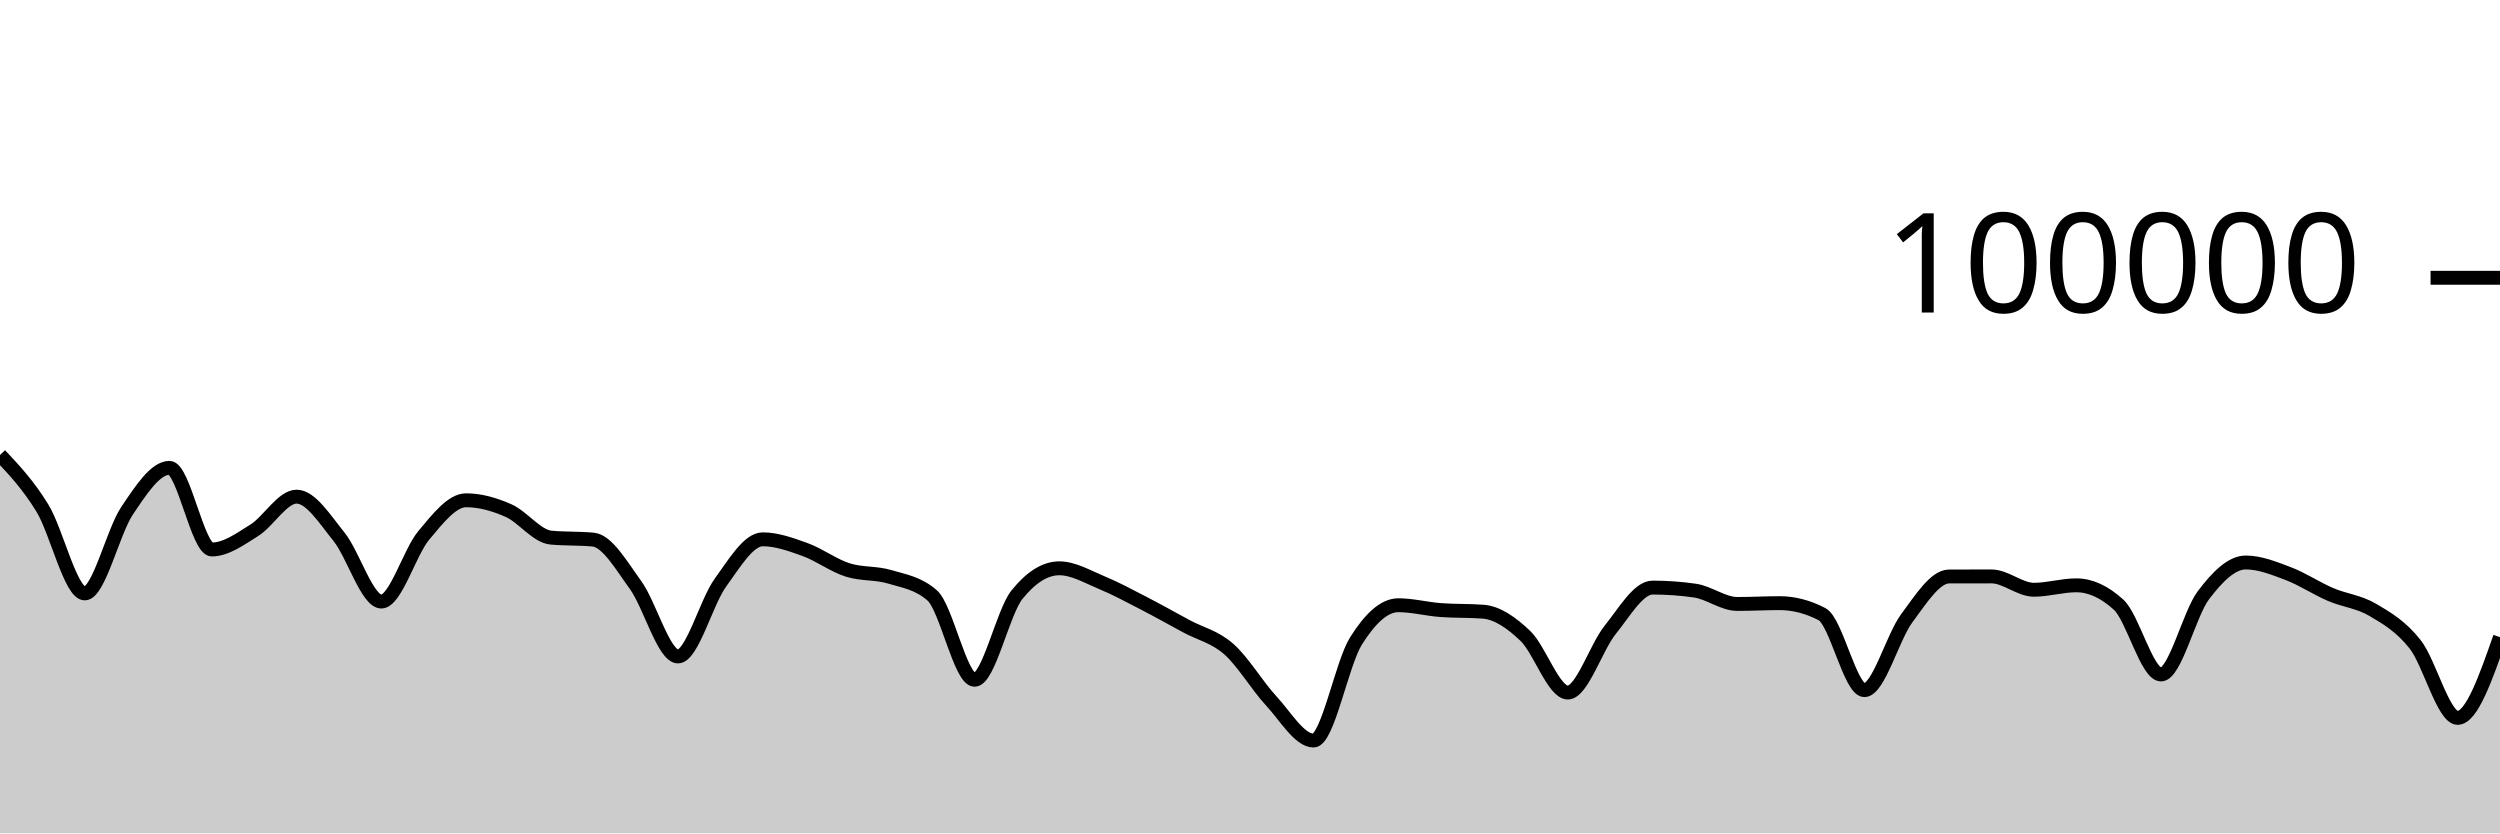
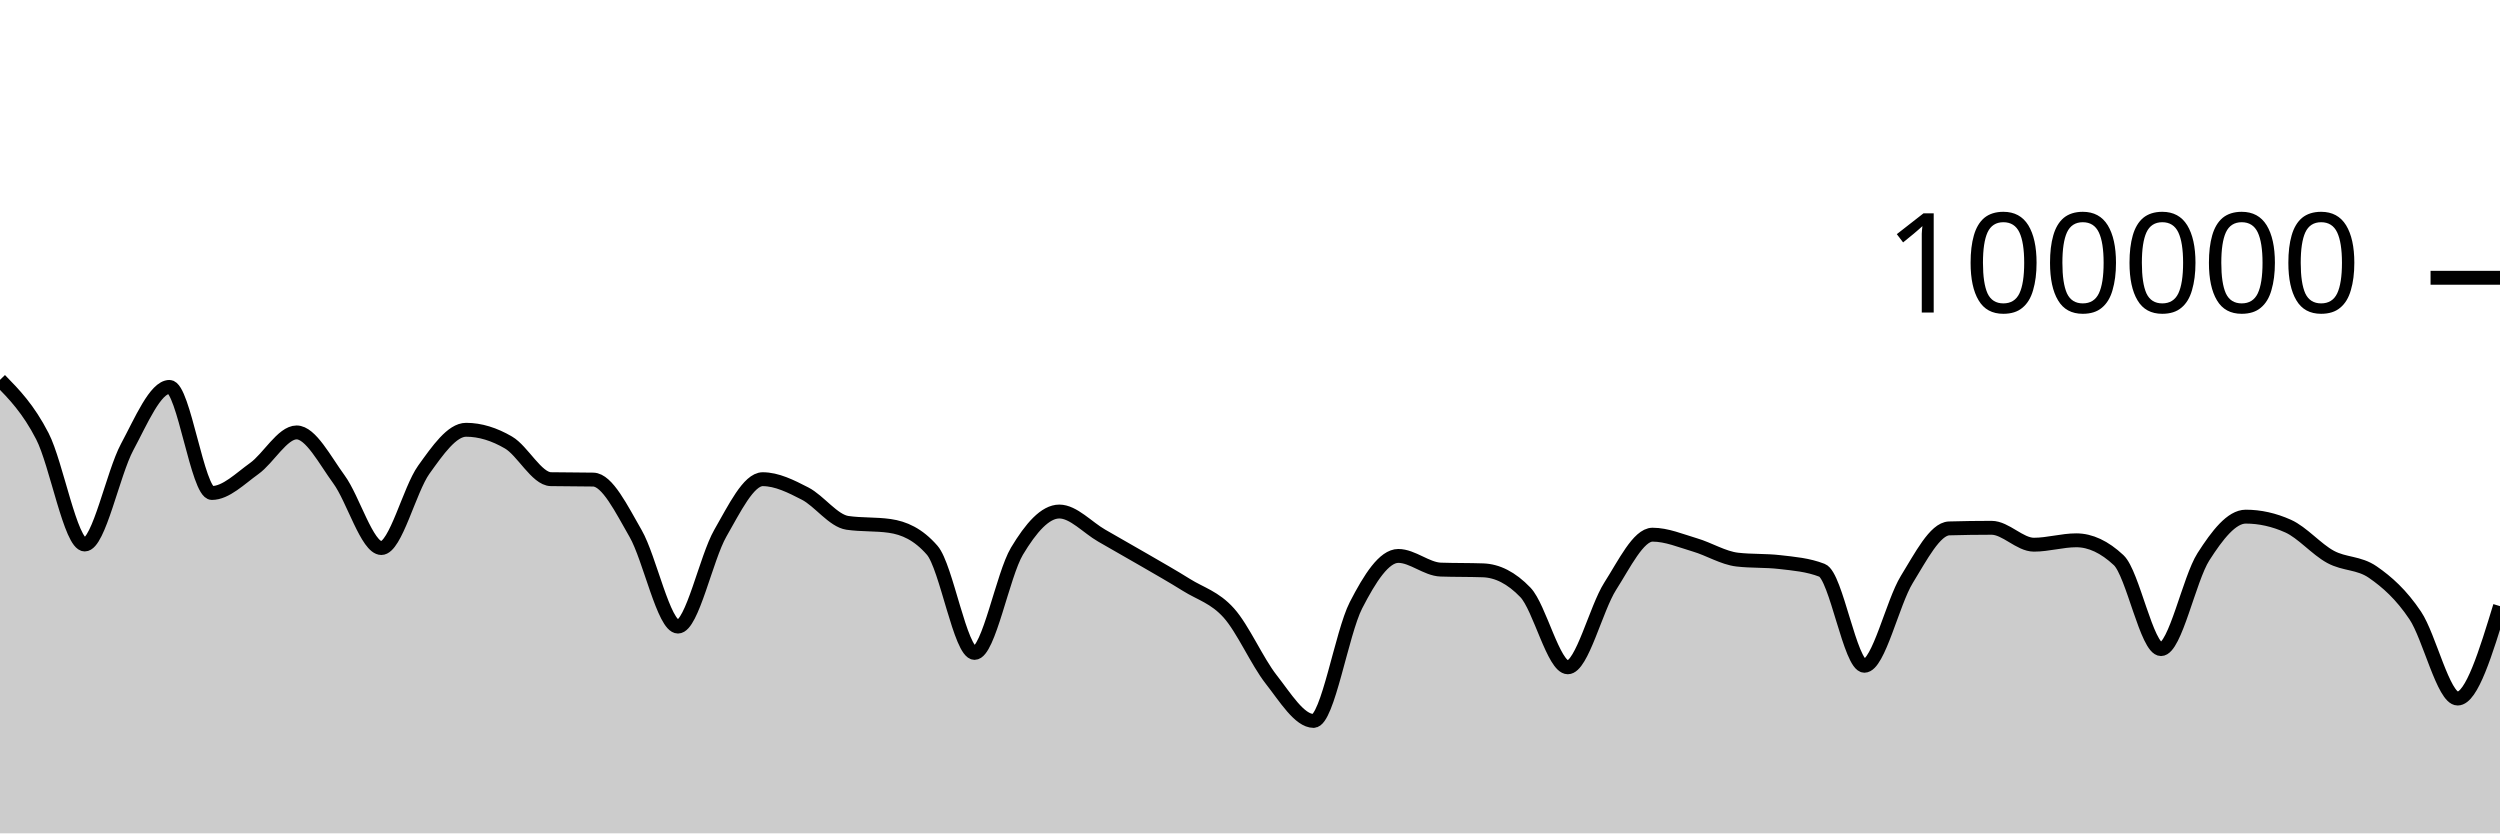
<svg xmlns="http://www.w3.org/2000/svg" viewBox="0 0 180 60">
  <g transform="translate(0,20)">
-     <path class="area" fill="rgba(0, 0, 0, 0.2)" d="M0,12.758C1.017,13.838,2.034,14.919,3.051,16.58C4.068,18.241,5.085,22.726,6.102,22.726C7.119,22.726,8.136,18.274,9.153,16.767C10.169,15.26,11.186,13.684,12.203,13.684C13.22,13.684,14.237,19.563,15.254,19.563C16.271,19.563,17.288,18.817,18.305,18.183C19.322,17.549,20.339,15.758,21.356,15.758C22.373,15.758,23.39,17.387,24.407,18.646C25.424,19.905,26.441,23.312,27.458,23.312C28.475,23.312,29.492,19.766,30.508,18.55C31.525,17.335,32.542,16.02,33.559,16.02C34.576,16.02,35.593,16.312,36.61,16.76C37.627,17.208,38.644,18.611,39.661,18.707C40.678,18.804,41.695,18.755,42.712,18.852C43.729,18.949,44.746,20.725,45.763,22.127C46.78,23.529,47.797,27.265,48.814,27.265C49.831,27.265,50.847,23.364,51.864,21.959C52.881,20.553,53.898,18.831,54.915,18.831C55.932,18.831,56.949,19.202,57.966,19.569C58.983,19.936,60,20.704,61.017,21.032C62.034,21.359,63.051,21.227,64.068,21.533C65.085,21.84,66.102,21.979,67.119,22.872C68.136,23.764,69.153,28.944,70.169,28.944C71.186,28.944,72.203,24.089,73.22,22.821C74.237,21.553,75.254,20.918,76.271,20.918C77.288,20.918,78.305,21.527,79.322,21.948C80.339,22.369,81.356,22.921,82.373,23.445C83.39,23.969,84.407,24.544,85.424,25.092C86.441,25.64,87.458,25.841,88.475,26.736C89.492,27.63,90.508,29.363,91.525,30.46C92.542,31.558,93.559,33.32,94.576,33.32C95.593,33.32,96.61,27.779,97.627,26.156C98.644,24.532,99.661,23.577,100.678,23.577C101.695,23.577,102.712,23.85,103.729,23.926C104.746,24.002,105.763,23.964,106.78,24.04C107.797,24.115,108.814,24.82,109.831,25.79C110.847,26.761,111.864,29.864,112.881,29.864C113.898,29.864,114.915,26.611,115.932,25.351C116.949,24.091,117.966,22.306,118.983,22.306C120,22.306,121.017,22.378,122.034,22.524C123.051,22.669,124.068,23.485,125.085,23.485C126.102,23.485,127.119,23.427,128.136,23.427C129.153,23.427,130.169,23.691,131.186,24.22C132.203,24.749,133.22,29.69,134.237,29.69C135.254,29.69,136.271,25.876,137.288,24.512C138.305,23.148,139.322,21.508,140.339,21.506C141.356,21.503,142.373,21.502,143.39,21.502C144.407,21.502,145.424,22.462,146.441,22.462C147.458,22.462,148.475,22.143,149.492,22.143C150.508,22.143,151.525,22.609,152.542,23.54C153.559,24.472,154.576,28.562,155.593,28.562C156.61,28.562,157.627,24.202,158.644,22.858C159.661,21.514,160.678,20.499,161.695,20.499C162.712,20.499,163.729,20.913,164.746,21.297C165.763,21.681,166.78,22.365,167.797,22.802C168.814,23.238,169.831,23.314,170.847,23.914C171.864,24.514,172.881,25.106,173.898,26.401C174.915,27.697,175.932,31.687,176.949,31.687C177.966,31.687,178.983,28.781,180,25.875L180,40C178.983,40,177.966,40,176.949,40C175.932,40,174.915,40,173.898,40C172.881,40,171.864,40,170.847,40C169.831,40,168.814,40,167.797,40C166.78,40,165.763,40,164.746,40C163.729,40,162.712,40,161.695,40C160.678,40,159.661,40,158.644,40C157.627,40,156.61,40,155.593,40C154.576,40,153.559,40,152.542,40C151.525,40,150.508,40,149.492,40C148.475,40,147.458,40,146.441,40C145.424,40,144.407,40,143.39,40C142.373,40,141.356,40,140.339,40C139.322,40,138.305,40,137.288,40C136.271,40,135.254,40,134.237,40C133.22,40,132.203,40,131.186,40C130.169,40,129.153,40,128.136,40C127.119,40,126.102,40,125.085,40C124.068,40,123.051,40,122.034,40C121.017,40,120,40,118.983,40C117.966,40,116.949,40,115.932,40C114.915,40,113.898,40,112.881,40C111.864,40,110.847,40,109.831,40C108.814,40,107.797,40,106.78,40C105.763,40,104.746,40,103.729,40C102.712,40,101.695,40,100.678,40C99.661,40,98.644,40,97.627,40C96.61,40,95.593,40,94.576,40C93.559,40,92.542,40,91.525,40C90.508,40,89.492,40,88.475,40C87.458,40,86.441,40,85.424,40C84.407,40,83.39,40,82.373,40C81.356,40,80.339,40,79.322,40C78.305,40,77.288,40,76.271,40C75.254,40,74.237,40,73.22,40C72.203,40,71.186,40,70.169,40C69.153,40,68.136,40,67.119,40C66.102,40,65.085,40,64.068,40C63.051,40,62.034,40,61.017,40C60,40,58.983,40,57.966,40C56.949,40,55.932,40,54.915,40C53.898,40,52.881,40,51.864,40C50.847,40,49.831,40,48.814,40C47.797,40,46.78,40,45.763,40C44.746,40,43.729,40,42.712,40C41.695,40,40.678,40,39.661,40C38.644,40,37.627,40,36.61,40C35.593,40,34.576,40,33.559,40C32.542,40,31.525,40,30.508,40C29.492,40,28.475,40,27.458,40C26.441,40,25.424,40,24.407,40C23.39,40,22.373,40,21.356,40C20.339,40,19.322,40,18.305,40C17.288,40,16.271,40,15.254,40C14.237,40,13.22,40,12.203,40C11.186,40,10.169,40,9.153,40C8.136,40,7.119,40,6.102,40C5.085,40,4.068,40,3.051,40C2.034,40,1.017,40,0,40Z" />
-     <path class="line" stroke="black" fill="none" d="M0,12.758C1.017,13.838,2.034,14.919,3.051,16.58C4.068,18.241,5.085,22.726,6.102,22.726C7.119,22.726,8.136,18.274,9.153,16.767C10.169,15.26,11.186,13.684,12.203,13.684C13.22,13.684,14.237,19.563,15.254,19.563C16.271,19.563,17.288,18.817,18.305,18.183C19.322,17.549,20.339,15.758,21.356,15.758C22.373,15.758,23.39,17.387,24.407,18.646C25.424,19.905,26.441,23.312,27.458,23.312C28.475,23.312,29.492,19.766,30.508,18.55C31.525,17.335,32.542,16.02,33.559,16.02C34.576,16.02,35.593,16.312,36.61,16.76C37.627,17.208,38.644,18.611,39.661,18.707C40.678,18.804,41.695,18.755,42.712,18.852C43.729,18.949,44.746,20.725,45.763,22.127C46.78,23.529,47.797,27.265,48.814,27.265C49.831,27.265,50.847,23.364,51.864,21.959C52.881,20.553,53.898,18.831,54.915,18.831C55.932,18.831,56.949,19.202,57.966,19.569C58.983,19.936,60,20.704,61.017,21.032C62.034,21.359,63.051,21.227,64.068,21.533C65.085,21.84,66.102,21.979,67.119,22.872C68.136,23.764,69.153,28.944,70.169,28.944C71.186,28.944,72.203,24.089,73.22,22.821C74.237,21.553,75.254,20.918,76.271,20.918C77.288,20.918,78.305,21.527,79.322,21.948C80.339,22.369,81.356,22.921,82.373,23.445C83.39,23.969,84.407,24.544,85.424,25.092C86.441,25.64,87.458,25.841,88.475,26.736C89.492,27.63,90.508,29.363,91.525,30.46C92.542,31.558,93.559,33.32,94.576,33.32C95.593,33.32,96.61,27.779,97.627,26.156C98.644,24.532,99.661,23.577,100.678,23.577C101.695,23.577,102.712,23.85,103.729,23.926C104.746,24.002,105.763,23.964,106.78,24.04C107.797,24.115,108.814,24.82,109.831,25.79C110.847,26.761,111.864,29.864,112.881,29.864C113.898,29.864,114.915,26.611,115.932,25.351C116.949,24.091,117.966,22.306,118.983,22.306C120,22.306,121.017,22.378,122.034,22.524C123.051,22.669,124.068,23.485,125.085,23.485C126.102,23.485,127.119,23.427,128.136,23.427C129.153,23.427,130.169,23.691,131.186,24.22C132.203,24.749,133.22,29.69,134.237,29.69C135.254,29.69,136.271,25.876,137.288,24.512C138.305,23.148,139.322,21.508,140.339,21.506C141.356,21.503,142.373,21.502,143.39,21.502C144.407,21.502,145.424,22.462,146.441,22.462C147.458,22.462,148.475,22.143,149.492,22.143C150.508,22.143,151.525,22.609,152.542,23.54C153.559,24.472,154.576,28.562,155.593,28.562C156.61,28.562,157.627,24.202,158.644,22.858C159.661,21.514,160.678,20.499,161.695,20.499C162.712,20.499,163.729,20.913,164.746,21.297C165.763,21.681,166.78,22.365,167.797,22.802C168.814,23.238,169.831,23.314,170.847,23.914C171.864,24.514,172.881,25.106,173.898,26.401C174.915,27.697,175.932,31.687,176.949,31.687C177.966,31.687,178.983,28.781,180,25.875" />
+     <path class="area" fill="rgba(0, 0, 0, 0.2)" d="M0,7.352C1.017,8.391,2.034,9.431,3.051,11.406C4.068,13.381,5.085,19.204,6.102,19.204C7.119,19.204,8.136,14.08,9.153,12.189C10.169,10.298,11.186,7.857,12.203,7.857C13.22,7.857,14.237,15.495,15.254,15.495C16.271,15.495,17.288,14.461,18.305,13.734C19.322,13.007,20.339,11.134,21.356,11.134C22.373,11.134,23.39,13.13,24.407,14.518C25.424,15.905,26.441,19.459,27.458,19.459C28.475,19.459,29.492,15.244,30.508,13.825C31.525,12.406,32.542,10.944,33.559,10.944C34.576,10.944,35.593,11.267,36.61,11.86C37.627,12.452,38.644,14.481,39.661,14.5C40.678,14.52,41.695,14.51,42.712,14.53C43.729,14.549,44.746,16.647,45.763,18.411C46.78,20.175,47.797,25.115,48.814,25.115C49.831,25.115,50.847,20.158,51.864,18.389C52.881,16.62,53.898,14.502,54.915,14.502C55.932,14.502,56.949,15.013,57.966,15.537C58.983,16.061,60,17.499,61.017,17.646C62.034,17.793,63.051,17.72,64.068,17.867C65.085,18.015,66.102,18.451,67.119,19.619C68.136,20.787,69.153,27.01,70.169,27.01C71.186,27.01,72.203,21.383,73.22,19.686C74.237,17.99,75.254,16.83,76.271,16.83C77.288,16.83,78.305,17.983,79.322,18.564C80.339,19.145,81.356,19.723,82.373,20.314C83.39,20.906,84.407,21.478,85.424,22.114C86.441,22.751,87.458,23.001,88.475,24.135C89.492,25.269,90.508,27.623,91.525,28.918C92.542,30.214,93.559,31.906,94.576,31.906C95.593,31.906,96.61,25.564,97.627,23.584C98.644,21.604,99.661,20.027,100.678,20.027C101.695,20.027,102.712,20.976,103.729,21.011C104.746,21.046,105.763,21.028,106.78,21.064C107.797,21.099,108.814,21.593,109.831,22.653C110.847,23.712,111.864,28.046,112.881,28.046C113.898,28.046,114.915,23.804,115.932,22.212C116.949,20.621,117.966,18.497,118.983,18.497C120,18.497,121.017,18.934,122.034,19.234C123.051,19.533,124.068,20.175,125.085,20.292C126.102,20.41,127.119,20.351,128.136,20.469C129.153,20.586,130.169,20.666,131.186,21.061C132.203,21.455,133.22,27.936,134.237,27.936C135.254,27.936,136.271,23.373,137.288,21.725C138.305,20.076,139.322,18.075,140.339,18.045C141.356,18.016,142.373,18.001,143.39,18.001C144.407,18.001,145.424,19.218,146.441,19.218C147.458,19.218,148.475,18.902,149.492,18.902C150.508,18.902,151.525,19.378,152.542,20.33C153.559,21.282,154.576,26.736,155.593,26.736C156.61,26.736,157.627,21.679,158.644,20.09C159.661,18.5,160.678,17.198,161.695,17.198C162.712,17.198,163.729,17.425,164.746,17.881C165.763,18.337,166.78,19.542,167.797,20.094C168.814,20.647,169.831,20.492,170.847,21.195C171.864,21.898,172.881,22.796,173.898,24.313C174.915,25.83,175.932,30.296,176.949,30.296C177.966,30.296,178.983,26.969,180,23.642L180,40C178.983,40,177.966,40,176.949,40C175.932,40,174.915,40,173.898,40C172.881,40,171.864,40,170.847,40C169.831,40,168.814,40,167.797,40C166.78,40,165.763,40,164.746,40C163.729,40,162.712,40,161.695,40C160.678,40,159.661,40,158.644,40C157.627,40,156.61,40,155.593,40C154.576,40,153.559,40,152.542,40C151.525,40,150.508,40,149.492,40C148.475,40,147.458,40,146.441,40C145.424,40,144.407,40,143.39,40C142.373,40,141.356,40,140.339,40C139.322,40,138.305,40,137.288,40C136.271,40,135.254,40,134.237,40C133.22,40,132.203,40,131.186,40C130.169,40,129.153,40,128.136,40C127.119,40,126.102,40,125.085,40C124.068,40,123.051,40,122.034,40C121.017,40,120,40,118.983,40C117.966,40,116.949,40,115.932,40C114.915,40,113.898,40,112.881,40C111.864,40,110.847,40,109.831,40C108.814,40,107.797,40,106.78,40C105.763,40,104.746,40,103.729,40C102.712,40,101.695,40,100.678,40C99.661,40,98.644,40,97.627,40C96.61,40,95.593,40,94.576,40C93.559,40,92.542,40,91.525,40C90.508,40,89.492,40,88.475,40C87.458,40,86.441,40,85.424,40C84.407,40,83.39,40,82.373,40C81.356,40,80.339,40,79.322,40C78.305,40,77.288,40,76.271,40C75.254,40,74.237,40,73.22,40C72.203,40,71.186,40,70.169,40C69.153,40,68.136,40,67.119,40C66.102,40,65.085,40,64.068,40C63.051,40,62.034,40,61.017,40C60,40,58.983,40,57.966,40C56.949,40,55.932,40,54.915,40C53.898,40,52.881,40,51.864,40C50.847,40,49.831,40,48.814,40C47.797,40,46.78,40,45.763,40C44.746,40,43.729,40,42.712,40C41.695,40,40.678,40,39.661,40C38.644,40,37.627,40,36.61,40C35.593,40,34.576,40,33.559,40C32.542,40,31.525,40,30.508,40C29.492,40,28.475,40,27.458,40C26.441,40,25.424,40,24.407,40C23.39,40,22.373,40,21.356,40C20.339,40,19.322,40,18.305,40C17.288,40,16.271,40,15.254,40C14.237,40,13.22,40,12.203,40C11.186,40,10.169,40,9.153,40C8.136,40,7.119,40,6.102,40C5.085,40,4.068,40,3.051,40C2.034,40,1.017,40,0,40Z" />
+     <path class="line" stroke="black" fill="none" d="M0,7.352C1.017,8.391,2.034,9.431,3.051,11.406C4.068,13.381,5.085,19.204,6.102,19.204C7.119,19.204,8.136,14.08,9.153,12.189C10.169,10.298,11.186,7.857,12.203,7.857C13.22,7.857,14.237,15.495,15.254,15.495C16.271,15.495,17.288,14.461,18.305,13.734C19.322,13.007,20.339,11.134,21.356,11.134C22.373,11.134,23.39,13.13,24.407,14.518C25.424,15.905,26.441,19.459,27.458,19.459C28.475,19.459,29.492,15.244,30.508,13.825C31.525,12.406,32.542,10.944,33.559,10.944C34.576,10.944,35.593,11.267,36.61,11.86C37.627,12.452,38.644,14.481,39.661,14.5C40.678,14.52,41.695,14.51,42.712,14.53C43.729,14.549,44.746,16.647,45.763,18.411C46.78,20.175,47.797,25.115,48.814,25.115C49.831,25.115,50.847,20.158,51.864,18.389C52.881,16.62,53.898,14.502,54.915,14.502C55.932,14.502,56.949,15.013,57.966,15.537C58.983,16.061,60,17.499,61.017,17.646C62.034,17.793,63.051,17.72,64.068,17.867C65.085,18.015,66.102,18.451,67.119,19.619C68.136,20.787,69.153,27.01,70.169,27.01C71.186,27.01,72.203,21.383,73.22,19.686C74.237,17.99,75.254,16.83,76.271,16.83C77.288,16.83,78.305,17.983,79.322,18.564C80.339,19.145,81.356,19.723,82.373,20.314C83.39,20.906,84.407,21.478,85.424,22.114C86.441,22.751,87.458,23.001,88.475,24.135C89.492,25.269,90.508,27.623,91.525,28.918C92.542,30.214,93.559,31.906,94.576,31.906C95.593,31.906,96.61,25.564,97.627,23.584C98.644,21.604,99.661,20.027,100.678,20.027C101.695,20.027,102.712,20.976,103.729,21.011C104.746,21.046,105.763,21.028,106.78,21.064C107.797,21.099,108.814,21.593,109.831,22.653C110.847,23.712,111.864,28.046,112.881,28.046C113.898,28.046,114.915,23.804,115.932,22.212C116.949,20.621,117.966,18.497,118.983,18.497C120,18.497,121.017,18.934,122.034,19.234C123.051,19.533,124.068,20.175,125.085,20.292C126.102,20.41,127.119,20.351,128.136,20.469C129.153,20.586,130.169,20.666,131.186,21.061C132.203,21.455,133.22,27.936,134.237,27.936C135.254,27.936,136.271,23.373,137.288,21.725C138.305,20.076,139.322,18.075,140.339,18.045C141.356,18.016,142.373,18.001,143.39,18.001C144.407,18.001,145.424,19.218,146.441,19.218C147.458,19.218,148.475,18.902,149.492,18.902C150.508,18.902,151.525,19.378,152.542,20.33C153.559,21.282,154.576,26.736,155.593,26.736C156.61,26.736,157.627,21.679,158.644,20.09C159.661,18.5,160.678,17.198,161.695,17.198C162.712,17.198,163.729,17.425,164.746,17.881C165.763,18.337,166.78,19.542,167.797,20.094C168.814,20.647,169.831,20.492,170.847,21.195C171.864,21.898,172.881,22.796,173.898,24.313C174.915,25.83,175.932,30.296,176.949,30.296C177.966,30.296,178.983,26.969,180,23.642" />
    <path class="axis-ceiling" stroke-width="1" stroke="black" fill="none" d="M175,0L180,0" />
    <text class="axis-ceiling-label" font-family="sans-serif" text-anchor="end" font-size="10px" x="170" y="2.5">100000</text>
  </g>
</svg>
